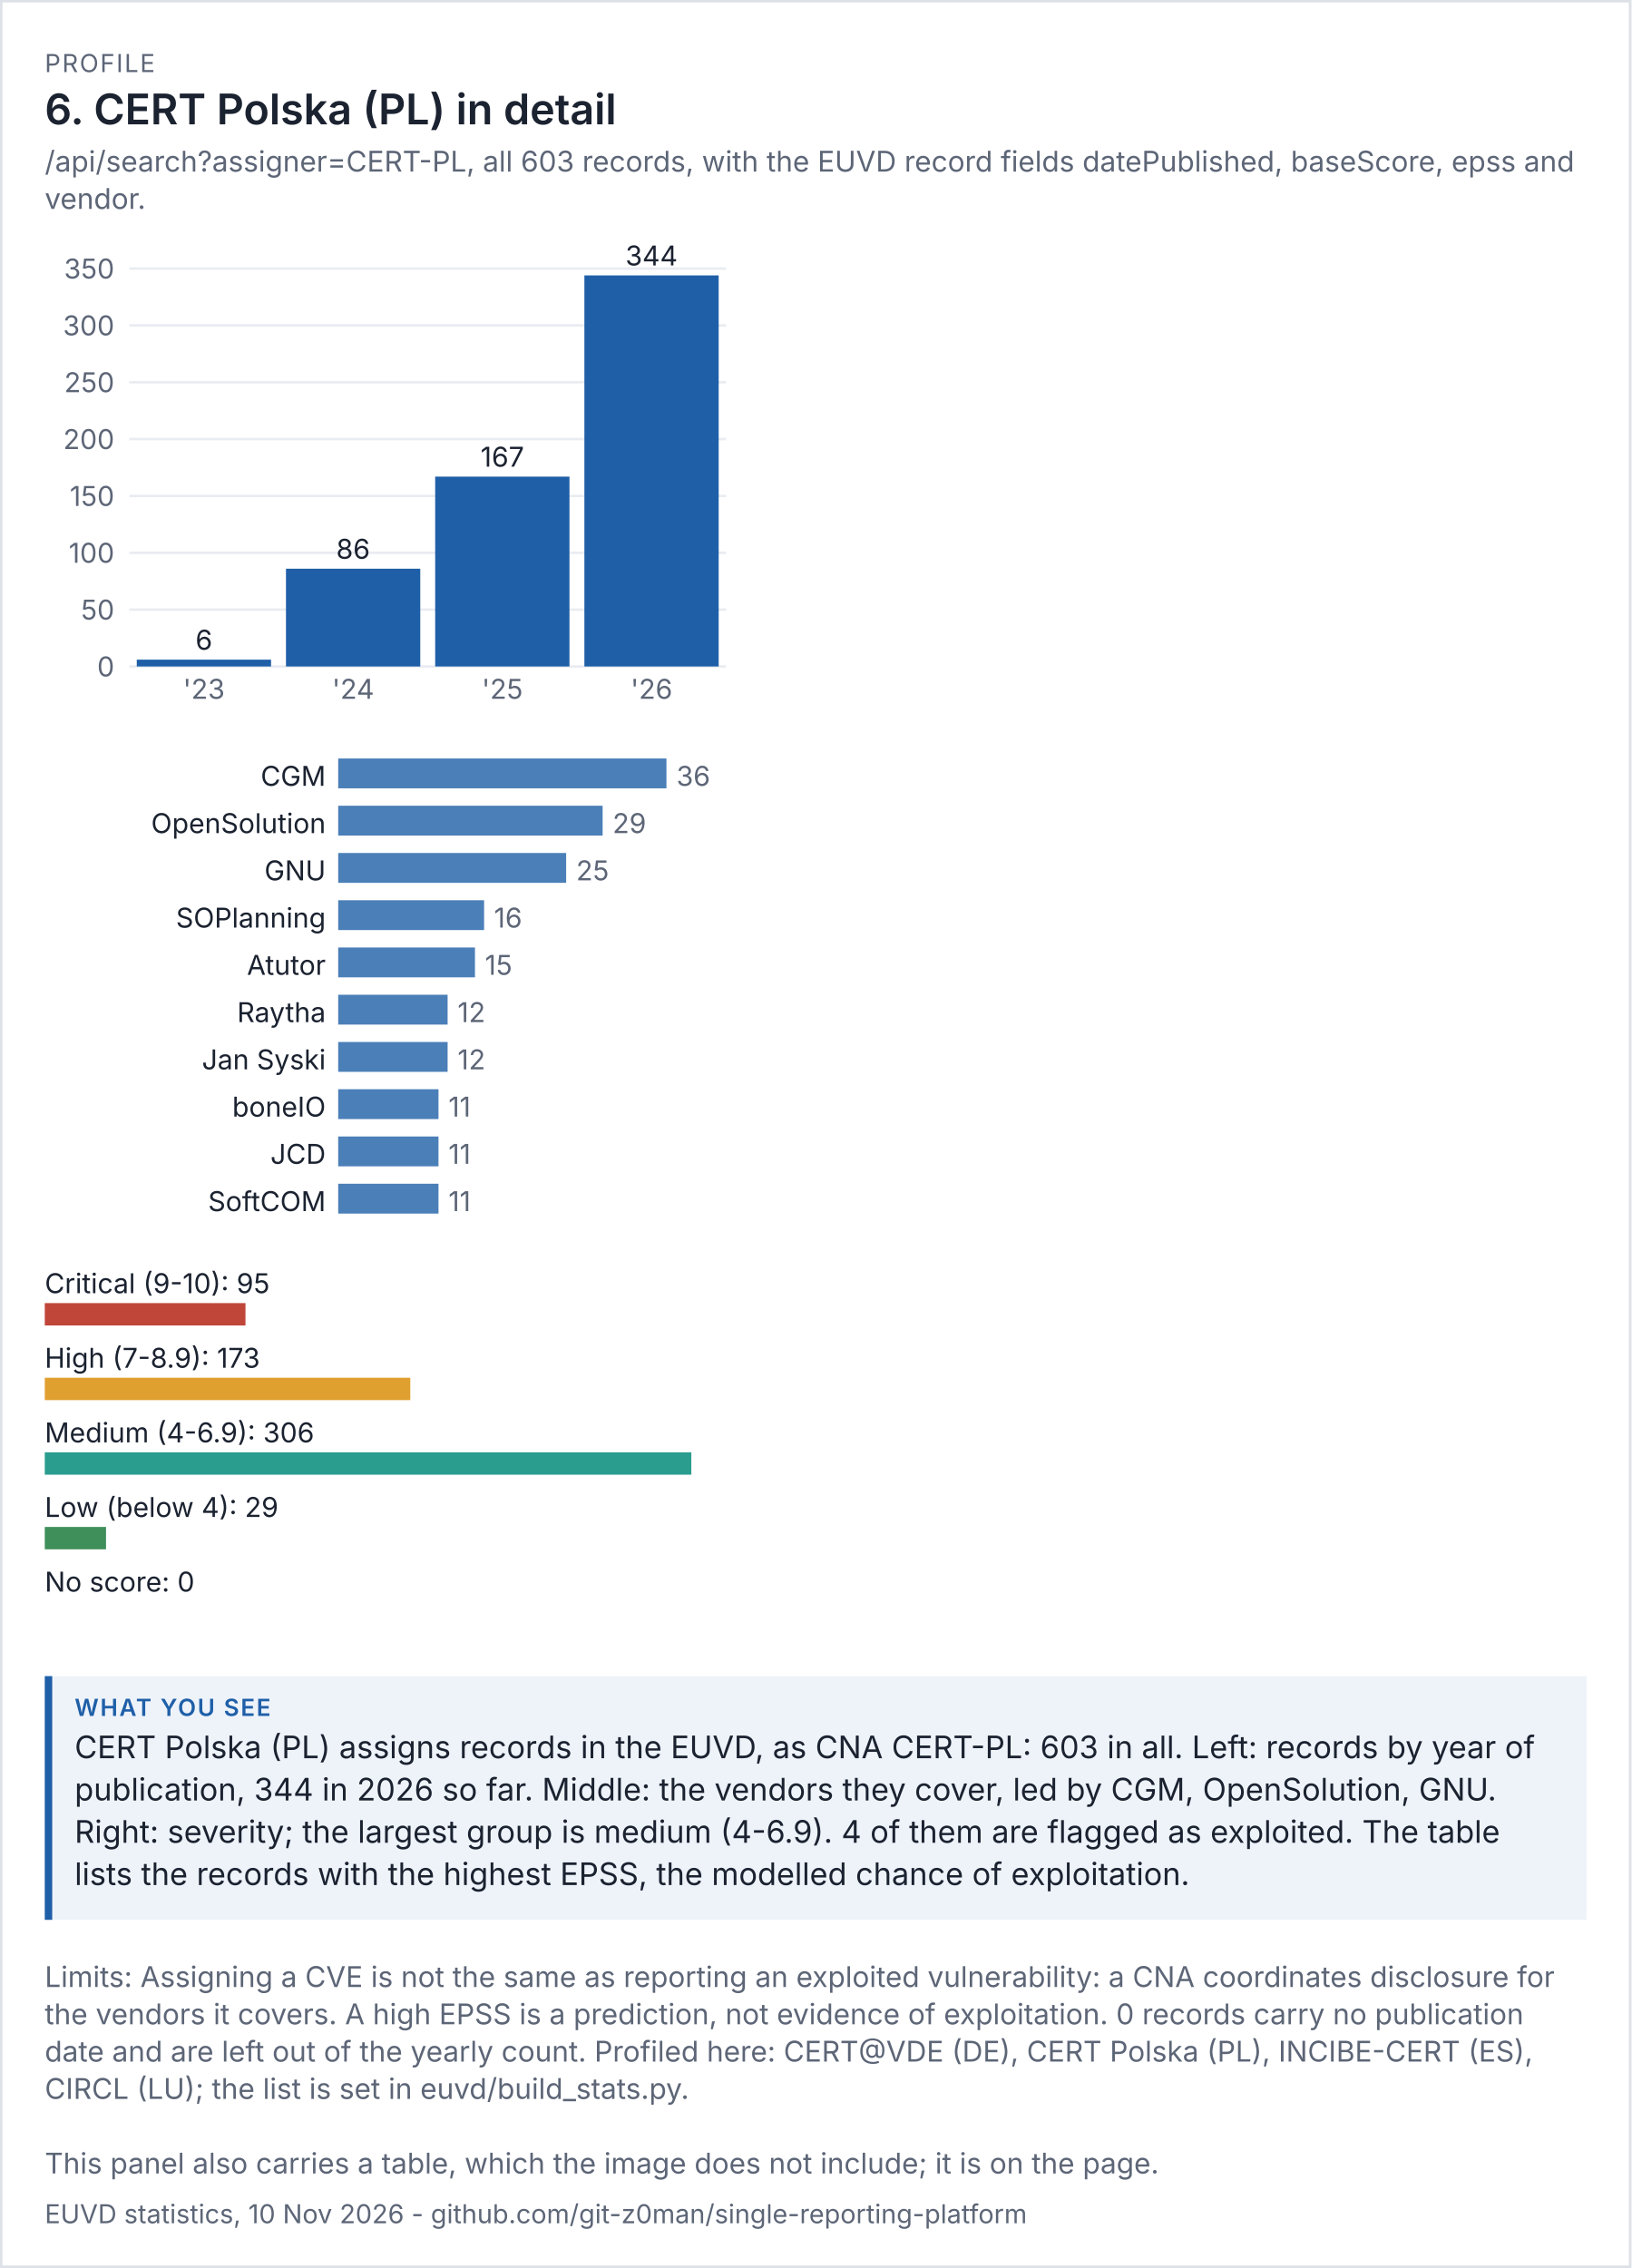
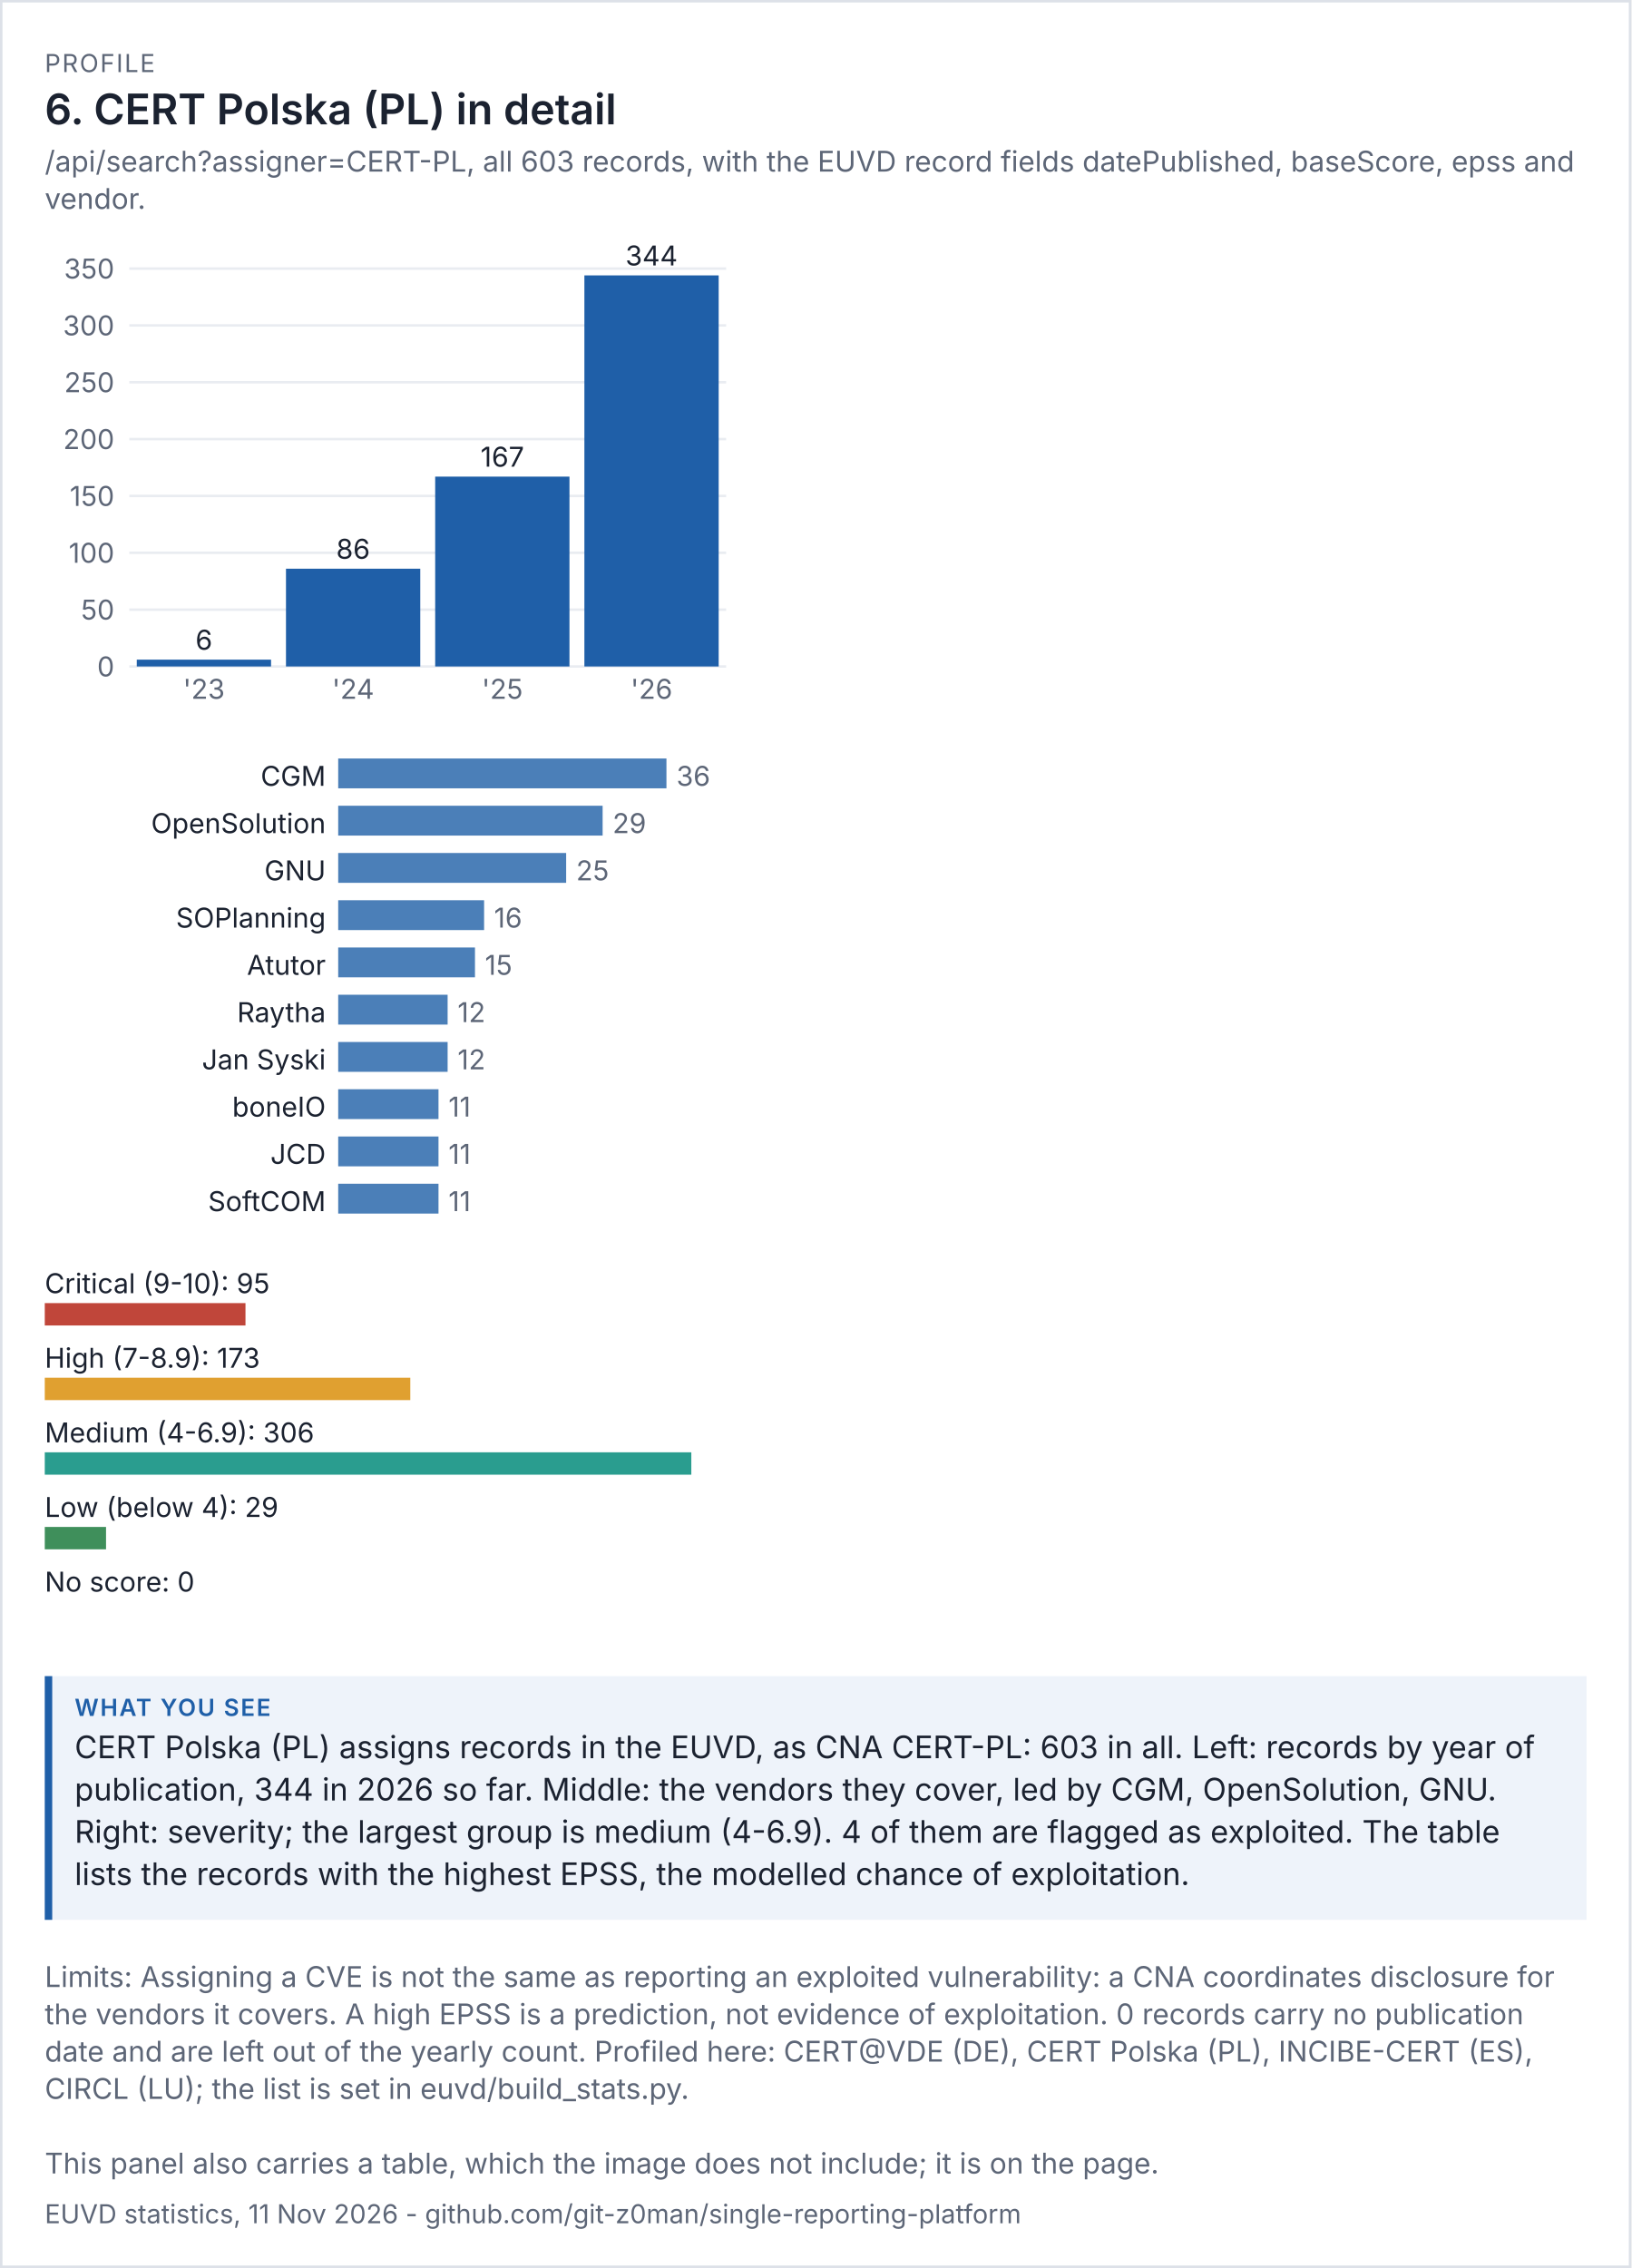
<svg xmlns="http://www.w3.org/2000/svg" viewBox="0 0 656 912" width="656" height="912" font-family="system-ui,-apple-system,'Segoe UI',sans-serif">
  <rect width="100%" height="100%" fill="#ffffff" />
  <rect x="0.5" y="0.5" width="655" height="911" fill="none" stroke="#dde1e8" />
  <text x="18" y="29" font-size="10" letter-spacing="0.6" fill="#5d6677">PROFILE</text>
  <text x="18" y="50" font-size="17" fill="#1b2230" font-weight="600">6. CERT Polska (PL) in detail</text>
  <text x="18" y="69" font-size="11.5" fill="#5d6677">/api/search?assigner=CERT-PL, all 603 records, with the EUVD record fields datePublished, baseScore, epss and</text>
  <text x="18" y="84" font-size="11.5" fill="#5d6677">vendor.</text>
  <g transform="translate(18,94) scale(1)" font-size="11">
    <svg viewBox="0 0 280 200" role="img" width="280" height="200">
      <g>
        <line x1="34" x2="274" y1="174" y2="174" stroke="rgb(233, 236, 241)" />
        <text x="28" y="178" text-anchor="end" fill="rgb(93, 102, 119)">0</text>
        <line x1="34" x2="274" y1="151.143" y2="151.143" stroke="rgb(233, 236, 241)" />
        <text x="28" y="155.143" text-anchor="end" fill="rgb(93, 102, 119)">50</text>
        <line x1="34" x2="274" y1="128.286" y2="128.286" stroke="rgb(233, 236, 241)" />
        <text x="28" y="132.286" text-anchor="end" fill="rgb(93, 102, 119)">100</text>
        <line x1="34" x2="274" y1="105.429" y2="105.429" stroke="rgb(233, 236, 241)" />
        <text x="28" y="109.429" text-anchor="end" fill="rgb(93, 102, 119)">150</text>
        <line x1="34" x2="274" y1="82.571" y2="82.571" stroke="rgb(233, 236, 241)" />
        <text x="28" y="86.571" text-anchor="end" fill="rgb(93, 102, 119)">200</text>
        <line x1="34" x2="274" y1="59.714" y2="59.714" stroke="rgb(233, 236, 241)" />
        <text x="28" y="63.714" text-anchor="end" fill="rgb(93, 102, 119)">250</text>
        <line x1="34" x2="274" y1="36.857" y2="36.857" stroke="rgb(233, 236, 241)" />
        <text x="28" y="40.857" text-anchor="end" fill="rgb(93, 102, 119)">300</text>
        <line x1="34" x2="274" y1="14" y2="14" stroke="rgb(233, 236, 241)" />
        <text x="28" y="18" text-anchor="end" fill="rgb(93, 102, 119)">350</text>
        <rect x="37" y="171.257" width="54" height="2.743" fill="rgb(31, 95, 168)" />
        <text x="64" y="167.257" text-anchor="middle" class="t" fill="rgb(27, 34, 48)">6</text>
        <text x="64" y="187" text-anchor="middle" fill="rgb(93, 102, 119)">'23</text>
        <rect x="97" y="134.686" width="54" height="39.314" fill="rgb(31, 95, 168)" />
        <text x="124" y="130.686" text-anchor="middle" class="t" fill="rgb(27, 34, 48)">86</text>
        <text x="124" y="187" text-anchor="middle" fill="rgb(93, 102, 119)">'24</text>
        <rect x="157" y="97.657" width="54" height="76.343" fill="rgb(31, 95, 168)" />
        <text x="184" y="93.657" text-anchor="middle" class="t" fill="rgb(27, 34, 48)">167</text>
        <text x="184" y="187" text-anchor="middle" fill="rgb(93, 102, 119)">'25</text>
        <rect x="217" y="16.743" width="54" height="157.257" fill="rgb(31, 95, 168)" />
        <text x="244" y="12.743" text-anchor="middle" class="t" fill="rgb(27, 34, 48)">344</text>
        <text x="244" y="187" text-anchor="middle" fill="rgb(93, 102, 119)">'26</text>
      </g>
    </svg>
  </g>
  <g transform="translate(18,302) scale(1)" font-size="11">
    <svg viewBox="0 0 280 196" role="img" width="280" height="196">
      <g>
        <text x="113" y="14" text-anchor="end" class="t" fill="rgb(27, 34, 48)">CGM</text>
        <rect x="118" y="3" width="132" height="12" fill="rgb(75, 127, 184)" />
        <text x="254" y="14" fill="rgb(93, 102, 119)">36</text>
        <text x="113" y="33" text-anchor="end" class="t" fill="rgb(27, 34, 48)">OpenSolution</text>
        <rect x="118" y="22" width="106.333" height="12" fill="rgb(75, 127, 184)" />
        <text x="228.333" y="33" fill="rgb(93, 102, 119)">29</text>
        <text x="113" y="52" text-anchor="end" class="t" fill="rgb(27, 34, 48)">GNU</text>
        <rect x="118" y="41" width="91.667" height="12" fill="rgb(75, 127, 184)" />
        <text x="213.667" y="52" fill="rgb(93, 102, 119)">25</text>
        <text x="113" y="71" text-anchor="end" class="t" fill="rgb(27, 34, 48)">SOPlanning</text>
        <rect x="118" y="60" width="58.667" height="12" fill="rgb(75, 127, 184)" />
        <text x="180.667" y="71" fill="rgb(93, 102, 119)">16</text>
        <text x="113" y="90" text-anchor="end" class="t" fill="rgb(27, 34, 48)">Atutor</text>
        <rect x="118" y="79" width="55" height="12" fill="rgb(75, 127, 184)" />
        <text x="177" y="90" fill="rgb(93, 102, 119)">15</text>
        <text x="113" y="109" text-anchor="end" class="t" fill="rgb(27, 34, 48)">Raytha</text>
        <rect x="118" y="98" width="44" height="12" fill="rgb(75, 127, 184)" />
        <text x="166" y="109" fill="rgb(93, 102, 119)">12</text>
        <text x="113" y="128" text-anchor="end" class="t" fill="rgb(27, 34, 48)">Jan Syski</text>
        <rect x="118" y="117" width="44" height="12" fill="rgb(75, 127, 184)" />
        <text x="166" y="128" fill="rgb(93, 102, 119)">12</text>
        <text x="113" y="147" text-anchor="end" class="t" fill="rgb(27, 34, 48)">boneIO</text>
        <rect x="118" y="136" width="40.333" height="12" fill="rgb(75, 127, 184)" />
        <text x="162.333" y="147" fill="rgb(93, 102, 119)">11</text>
        <text x="113" y="166" text-anchor="end" class="t" fill="rgb(27, 34, 48)">JCD</text>
        <rect x="118" y="155" width="40.333" height="12" fill="rgb(75, 127, 184)" />
        <text x="162.333" y="166" fill="rgb(93, 102, 119)">11</text>
        <text x="113" y="185" text-anchor="end" class="t" fill="rgb(27, 34, 48)">SoftCOM</text>
        <rect x="118" y="174" width="40.333" height="12" fill="rgb(75, 127, 184)" />
        <text x="162.333" y="185" fill="rgb(93, 102, 119)">11</text>
      </g>
    </svg>
  </g>
  <g transform="translate(18,506) scale(1)" font-size="11">
    <svg viewBox="0 0 280 156" role="img" width="280" height="156">
      <g>
        <text x="0" y="14" class="t" fill="rgb(27, 34, 48)">Critical (9-10): 95</text>
        <rect x="0" y="18" width="80.719" height="9" fill="rgb(192, 70, 58)" />
        <text x="0" y="44" class="t" fill="rgb(27, 34, 48)">High (7-8.9): 173</text>
        <rect x="0" y="48" width="146.993" height="9" fill="rgb(224, 160, 48)" />
        <text x="0" y="74" class="t" fill="rgb(27, 34, 48)">Medium (4-6.9): 306</text>
        <rect x="0" y="78" width="260" height="9" fill="rgb(42, 157, 143)" />
        <text x="0" y="104" class="t" fill="rgb(27, 34, 48)">Low (below 4): 29</text>
        <rect x="0" y="108" width="24.641" height="9" fill="rgb(63, 143, 91)" />
        <text x="0" y="134" class="t" fill="rgb(27, 34, 48)">No score: 0</text>
        <rect x="0" y="138" width="0" height="9" fill="rgb(125, 135, 152)" />
      </g>
    </svg>
  </g>
  <rect x="18" y="674" width="620" height="98" fill="#eef3fa" />
  <rect x="18" y="674" width="3" height="98" fill="#1f5fa8" />
  <text x="30" y="690" font-size="9.5" letter-spacing="0.6" font-weight="600" fill="#1f5fa8">WHAT YOU SEE</text>
  <text x="30" y="707" font-size="12.5" fill="#1b2230">CERT Polska (PL) assigns records in the EUVD, as CNA CERT-PL: 603 in all. Left: records by year of</text>
  <text x="30" y="724" font-size="12.5" fill="#1b2230">publication, 344 in 2026 so far. Middle: the vendors they cover, led by CGM, OpenSolution, GNU.</text>
  <text x="30" y="741" font-size="12.5" fill="#1b2230">Right: severity; the largest group is medium (4-6.9). 4 of them are flagged as exploited. The table</text>
  <text x="30" y="758" font-size="12.5" fill="#1b2230">lists the records with the highest EPSS, the modelled chance of exploitation.</text>
  <text x="18" y="799" font-size="11.5" fill="#5d6677">Limits: Assigning a CVE is not the same as reporting an exploited vulnerability: a CNA coordinates disclosure for</text>
  <text x="18" y="814" font-size="11.5" fill="#5d6677">the vendors it covers. A high EPSS is a prediction, not evidence of exploitation. 0 records carry no publication</text>
  <text x="18" y="829" font-size="11.5" fill="#5d6677">date and are left out of the yearly count. Profiled here: CERT@VDE (DE), CERT Polska (PL), INCIBE-CERT (ES),</text>
  <text x="18" y="844" font-size="11.5" fill="#5d6677">CIRCL (LU); the list is set in euvd/build_stats.py.</text>
  <text x="18" y="874" font-size="11.5" fill="#5d6677">This panel also carries a table, which the image does not include; it is on the page.</text>
-   <text x="18" y="894" font-size="10.5" fill="#5d6677">EUVD statistics, 10 Nov 2026 - github.com/git-z0man/single-reporting-platform</text>
+   <text x="18" y="894" font-size="10.5" fill="#5d6677">EUVD statistics, 11 Nov 2026 - github.com/git-z0man/single-reporting-platform</text>
</svg>
